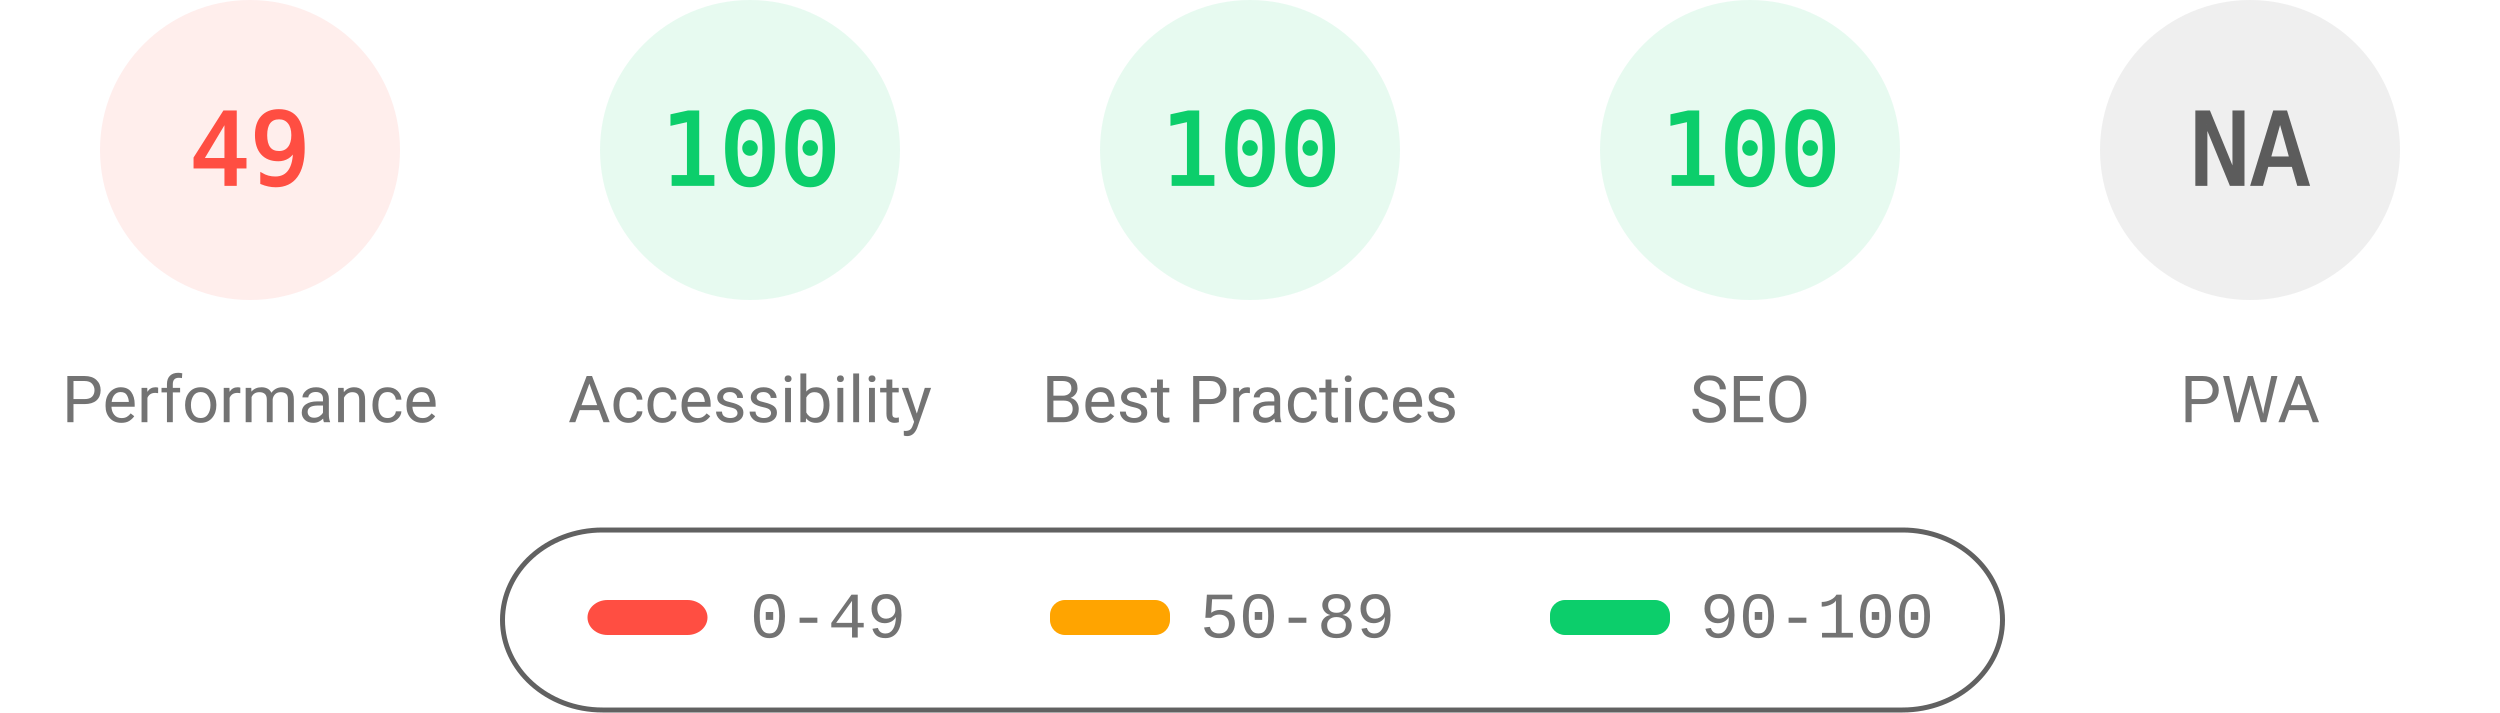
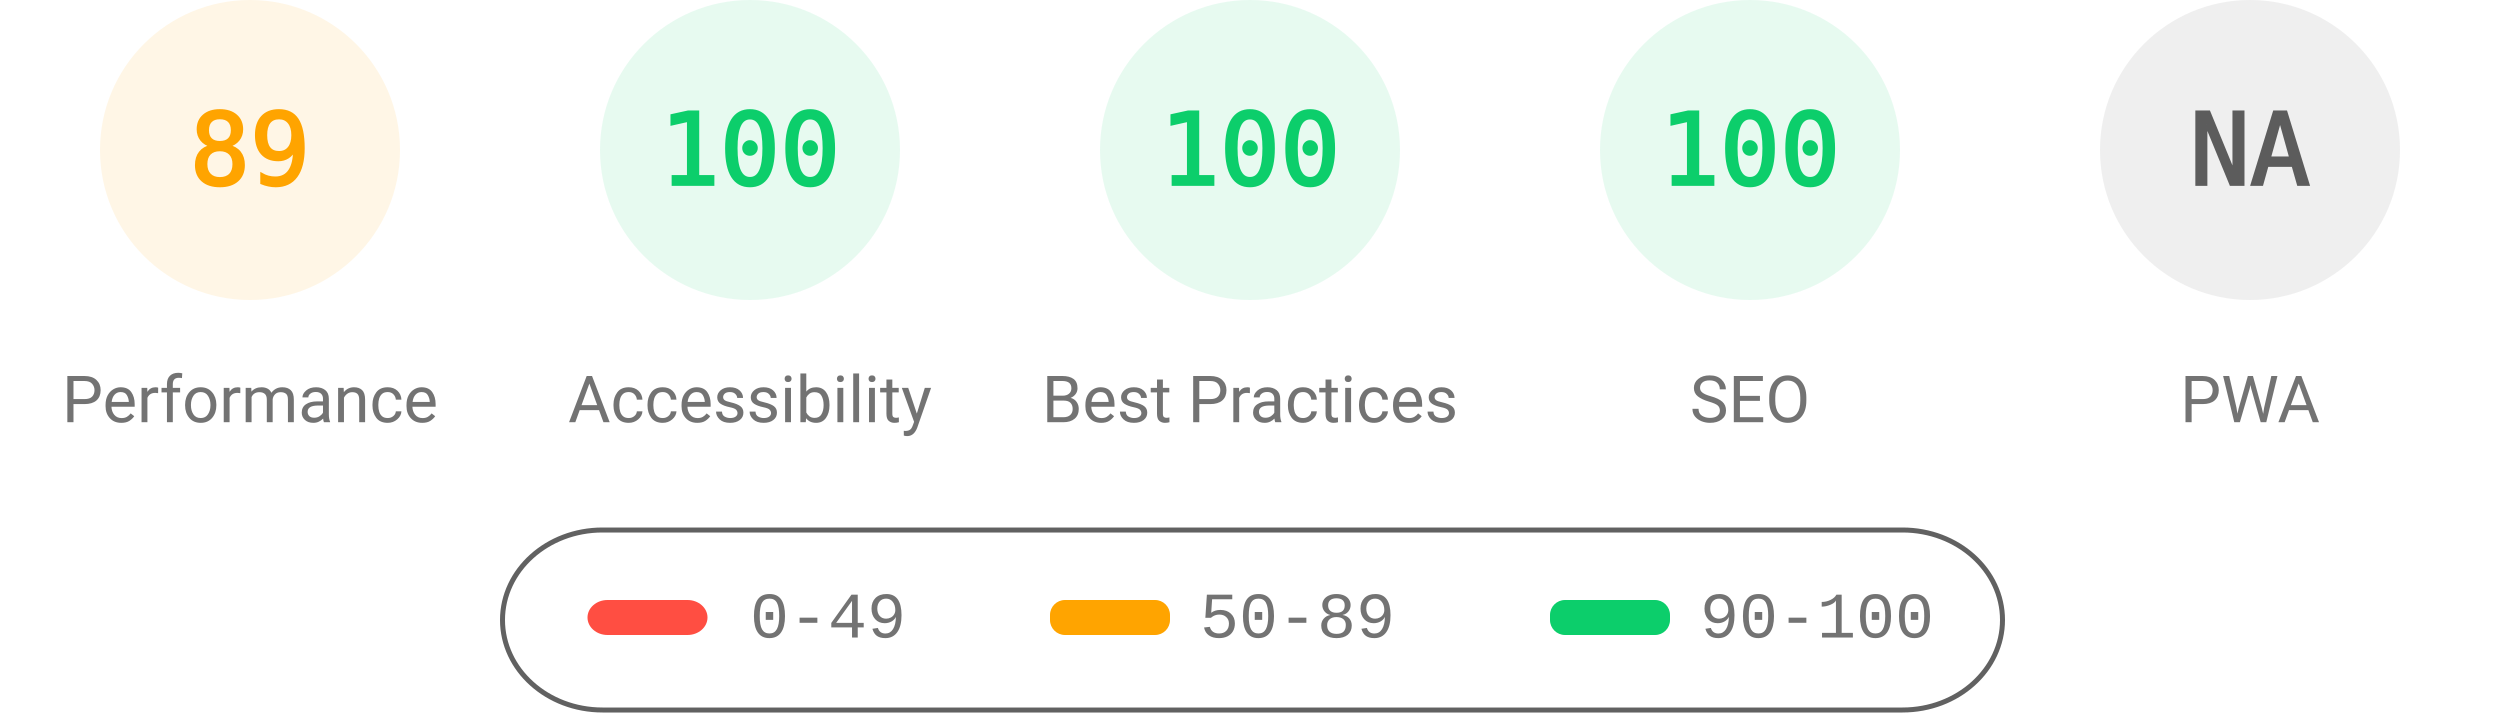
<svg xmlns="http://www.w3.org/2000/svg" fill="none" width="1000" height="285">
  <style>.gauge-base{opacity:.1}.gauge-arc{fill:none;animation-delay:250ms;stroke-linecap:round;transform:rotate(-90deg);transform-origin:100px 60px;animation:load-gauge 1s ease forwards}.guage-text{font-size:40px;font-family:monospace;text-align:center}.guage-red{color:#ff4e42;fill:#ff4e42;stroke:#ff4e42}.guage-orange{color:#ffa400;fill:#ffa400;stroke:#ffa400}.guage-green{color:#0cce6b;fill:#0cce6b;stroke:#0cce6b}.guage-undefined{color:#5c5c5c;fill:#5c5c5c;stroke:#5c5c5c}.guage-title{color:#737373;fill:#737373;stroke:none;font-size:26px;line-height:26px;font-family:Roboto,Halvetica,Arial,sans-serif}@keyframes load-gauge{from{stroke-dasharray:0 352.858}}</style>
-   <svg class="guage-div guage-perf guage-red" viewBox="0 0 200 200" width="200" height="200">
+   <svg class="guage-div guage-perf guage-orange" viewBox="0 0 200 200" width="200" height="200">
    <circle class="gauge-base" r="56" cx="100" cy="60" stroke-width="8" />
-     <circle class="gauge-arc guage-arc-1" r="56" cx="100" cy="60" stroke-width="8" style="stroke-dasharray:172.41,351.858" />
-     <text class="guage-text" x="100" y="60" alignment-baseline="central" dominant-baseline="central" text-anchor="middle">49</text>
+     <circle class="gauge-arc guage-arc-1" r="56" cx="100" cy="60" stroke-width="8" style="stroke-dasharray:313.154,351.858" />
+     <text class="guage-text" x="100" y="60" alignment-baseline="central" dominant-baseline="central" text-anchor="middle">89</text>
    <text class="guage-title" x="100" y="160" alignment-baseline="central" dominant-baseline="central" text-anchor="middle">Performance</text>
  </svg>
  <svg class="guage-div guage-acc guage-green" viewBox="0 0 200 200" width="200" height="200" x="200">
    <circle class="gauge-base" r="56" cx="100" cy="60" stroke-width="8" />
    <circle class="gauge-arc guage-arc-2" r="56" cx="100" cy="60" stroke-width="8" style="stroke-dasharray:351.858,351.858" />
    <text class="guage-text" x="100" y="60" alignment-baseline="central" dominant-baseline="central" text-anchor="middle">100</text>
    <text class="guage-title" x="100" y="160" alignment-baseline="central" dominant-baseline="central" text-anchor="middle">Accessibility</text>
  </svg>
  <svg class="guage-div guage-best guage-green" viewBox="0 0 200 200" width="200" height="200" x="400">
    <circle class="gauge-base" r="56" cx="100" cy="60" stroke-width="8" />
    <circle class="gauge-arc guage-arc-3" r="56" cx="100" cy="60" stroke-width="8" style="stroke-dasharray:351.858,351.858" />
    <text class="guage-text" x="100" y="60" alignment-baseline="central" dominant-baseline="central" text-anchor="middle">100</text>
    <text class="guage-title" x="100" y="160" alignment-baseline="central" dominant-baseline="central" text-anchor="middle">Best Practices</text>
  </svg>
  <svg class="guage-div guage-seo guage-green" viewBox="0 0 200 200" width="200" height="200" x="600">
    <circle class="gauge-base" r="56" cx="100" cy="60" stroke-width="8" />
    <circle class="gauge-arc guage-arc-4" r="56" cx="100" cy="60" stroke-width="8" style="stroke-dasharray:351.858,351.858" />
    <text class="guage-text" x="100" y="60" alignment-baseline="central" dominant-baseline="central" text-anchor="middle">100</text>
    <text class="guage-title" x="100" y="160" alignment-baseline="central" dominant-baseline="central" text-anchor="middle">SEO</text>
  </svg>
  <svg class="guage-div guage-pwa guage-undefined" viewBox="0 0 200 200" width="200" height="200" x="800">
    <circle class="gauge-base" r="56" cx="100" cy="60" stroke-width="8" />
    <circle class="gauge-arc guage-arc-4" r="56" cx="100" cy="60" stroke-width="8" style="stroke-dasharray:351.858,351.858" />
    <text class="guage-text" x="100" y="60" alignment-baseline="central" dominant-baseline="central" text-anchor="middle">NA</text>
    <text class="guage-title" x="100" y="160" alignment-baseline="central" dominant-baseline="central" text-anchor="middle">PWA</text>
  </svg>
  <svg width="604" height="76" x="200" y="210">
    <path fill="none" id="canvas_background" d="M-1-1h604v80H-1z" />
    <rect fill-opacity="0" stroke="#616161" stroke-width="2" rx="40" id="svg_2" height="72" width="600" y="2" x="1" fill="#000" />
    <rect stroke="#000" rx="8" id="svg_3" height="14" width="48" y="30" x="35" stroke-opacity="null" stroke-width="0" fill="#ff4e42" />
    <rect stroke="#000" rx="6" id="svg_4" height="14" width="48" y="30" x="220" stroke-opacity="null" stroke-width="0" fill="#ffa400" />
    <rect stroke="#000" rx="6" id="svg_5" height="14" width="48" y="30" x="420" stroke-opacity="null" stroke-width="0" fill="#0cce6b" />
    <text xml:space="preserve" text-anchor="start" font-family="'Courier New', Courier, monospace" font-size="26" id="svg_6" y="45" x="100" stroke-opacity="null" stroke-width="0" stroke="#000" fill="#737373">0-49</text>
    <text xml:space="preserve" text-anchor="start" font-family="'Courier New', Courier, monospace" font-size="26" id="svg_7" y="45" x="280" stroke-opacity="null" stroke-width="0" stroke="#000" fill="#737373">50-89</text>
    <text xml:space="preserve" text-anchor="start" font-family="'Courier New', Courier, monospace" font-size="26" id="svg_8" y="45" x="480" stroke-opacity="null" stroke-width="0" stroke="#000" fill="#737373">90-100</text>
  </svg>
</svg>
